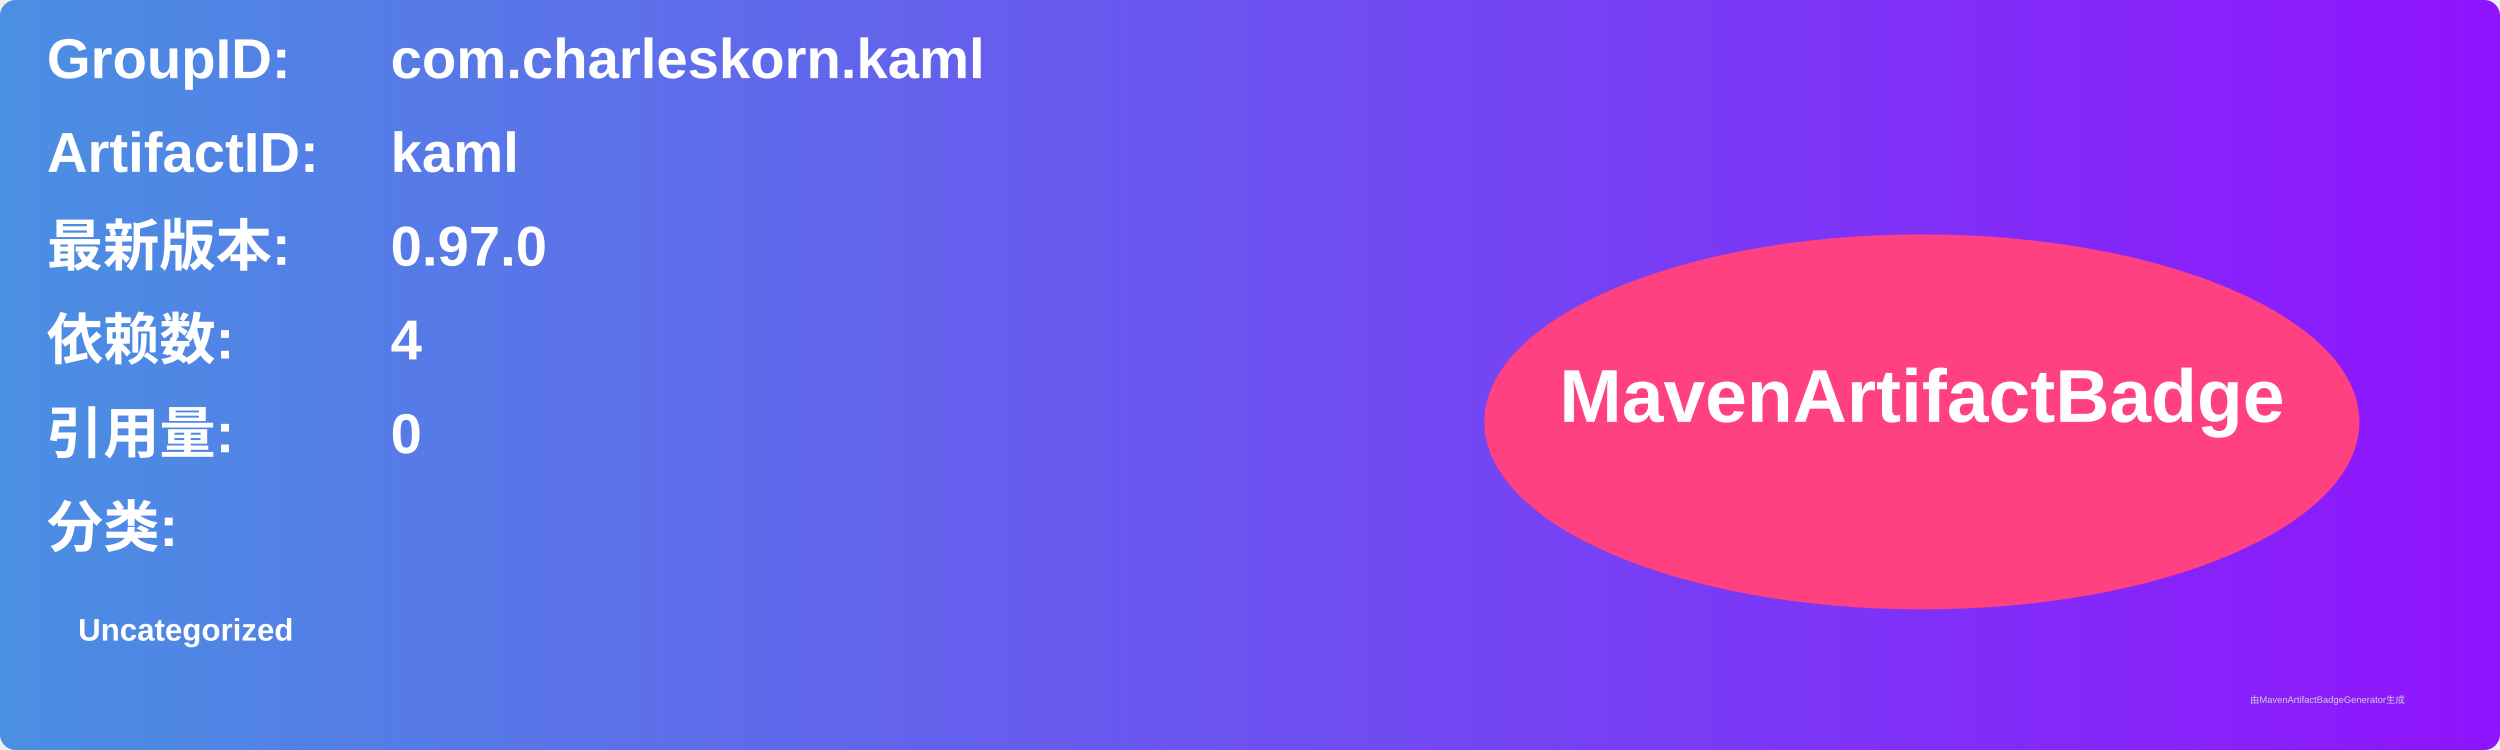
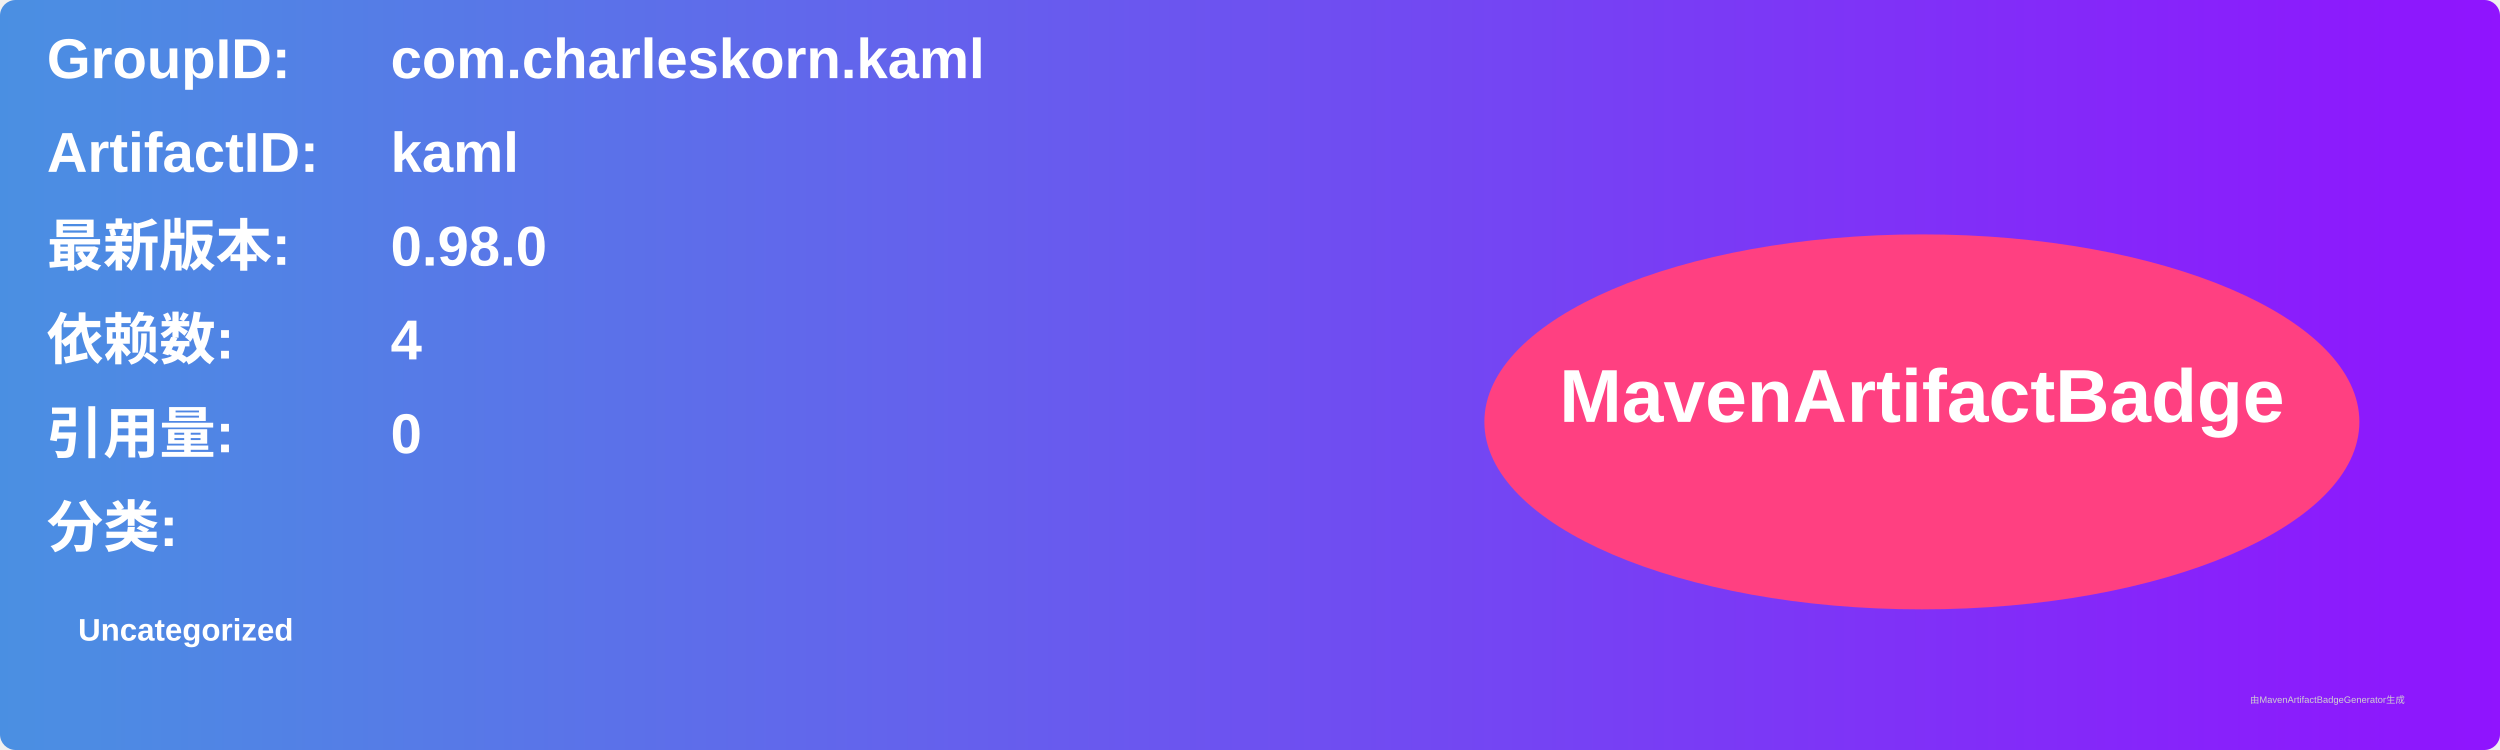
<svg xmlns="http://www.w3.org/2000/svg" width="800" height="240" viewBox="0 0 800 240">
  <linearGradient id="grad" x1="0%" y1="0%" x2="100%" y2="0%">
    <stop offset="0%" stop-color="#4a90e2" />
    <stop offset="100%" stop-color="#9013fe" />
  </linearGradient>
  <rect width="100%" height="100%" rx="5" ry="5" fill="url(#grad)" />
  <g transform="translate(15, 15)">
    <text x="0" y="10" font-family="Arial" font-size="18" fill="white" font-weight="bold" width="260">GroupID:</text>
    <text x="110" y="10" font-family="Arial" font-size="18" fill="white" font-weight="bold" width="460">com.charleskorn.kaml</text>
    <text x="0" y="40" font-family="Arial" font-size="18" fill="white" font-weight="bold" width="260">ArtifactID:</text>
    <text x="110" y="40" font-family="Arial" font-size="18" fill="white" font-weight="bold" width="460">kaml</text>
    <text x="0" y="70" font-family="Arial" font-size="18" fill="white" font-weight="bold">最新版本:</text>
    <text x="110" y="70" font-family="Arial" font-size="18" fill="white" font-weight="bold">
-       <tspan font-weight="bold">0.97.0</tspan>
+       <tspan font-weight="bold">0.98.0</tspan>
    </text>
    <text x="0" y="100" font-family="Arial" font-size="18" fill="white" font-weight="bold">依赖数: </text>
    <text x="110" y="100" font-family="Arial" font-size="18" fill="white">
      <tspan font-weight="bold">4</tspan>
    </text>
    <text x="0" y="130" font-family="Arial" font-size="18" fill="white" font-weight="bold">引用量: </text>
    <text x="110" y="130" font-family="Arial" font-size="18" fill="white">
      <tspan font-weight="bold">0</tspan>
    </text>
    <text x="0" y="160" font-family="Arial" font-size="18" fill="white" font-weight="bold">分类:</text>
    <text x="10" y="190" font-family="Arial" font-size="10" fill="white">
      <tspan font-weight="bold">Uncategorized</tspan>
    </text>
    <ellipse cx="600" cy="120" rx="140" ry="60" fill="#ff4081" />
    <text x="600" y="120" text-anchor="middle" font-family="Arial" font-size="24" fill="white" font-weight="bold">MavenArtifactBadge</text>
  </g>
  <text x="720" y="225" font-family="Arial" font-size="3" fill="#d0d0d0">由MavenArtifactBadgeGenerator生成</text>
</svg>
